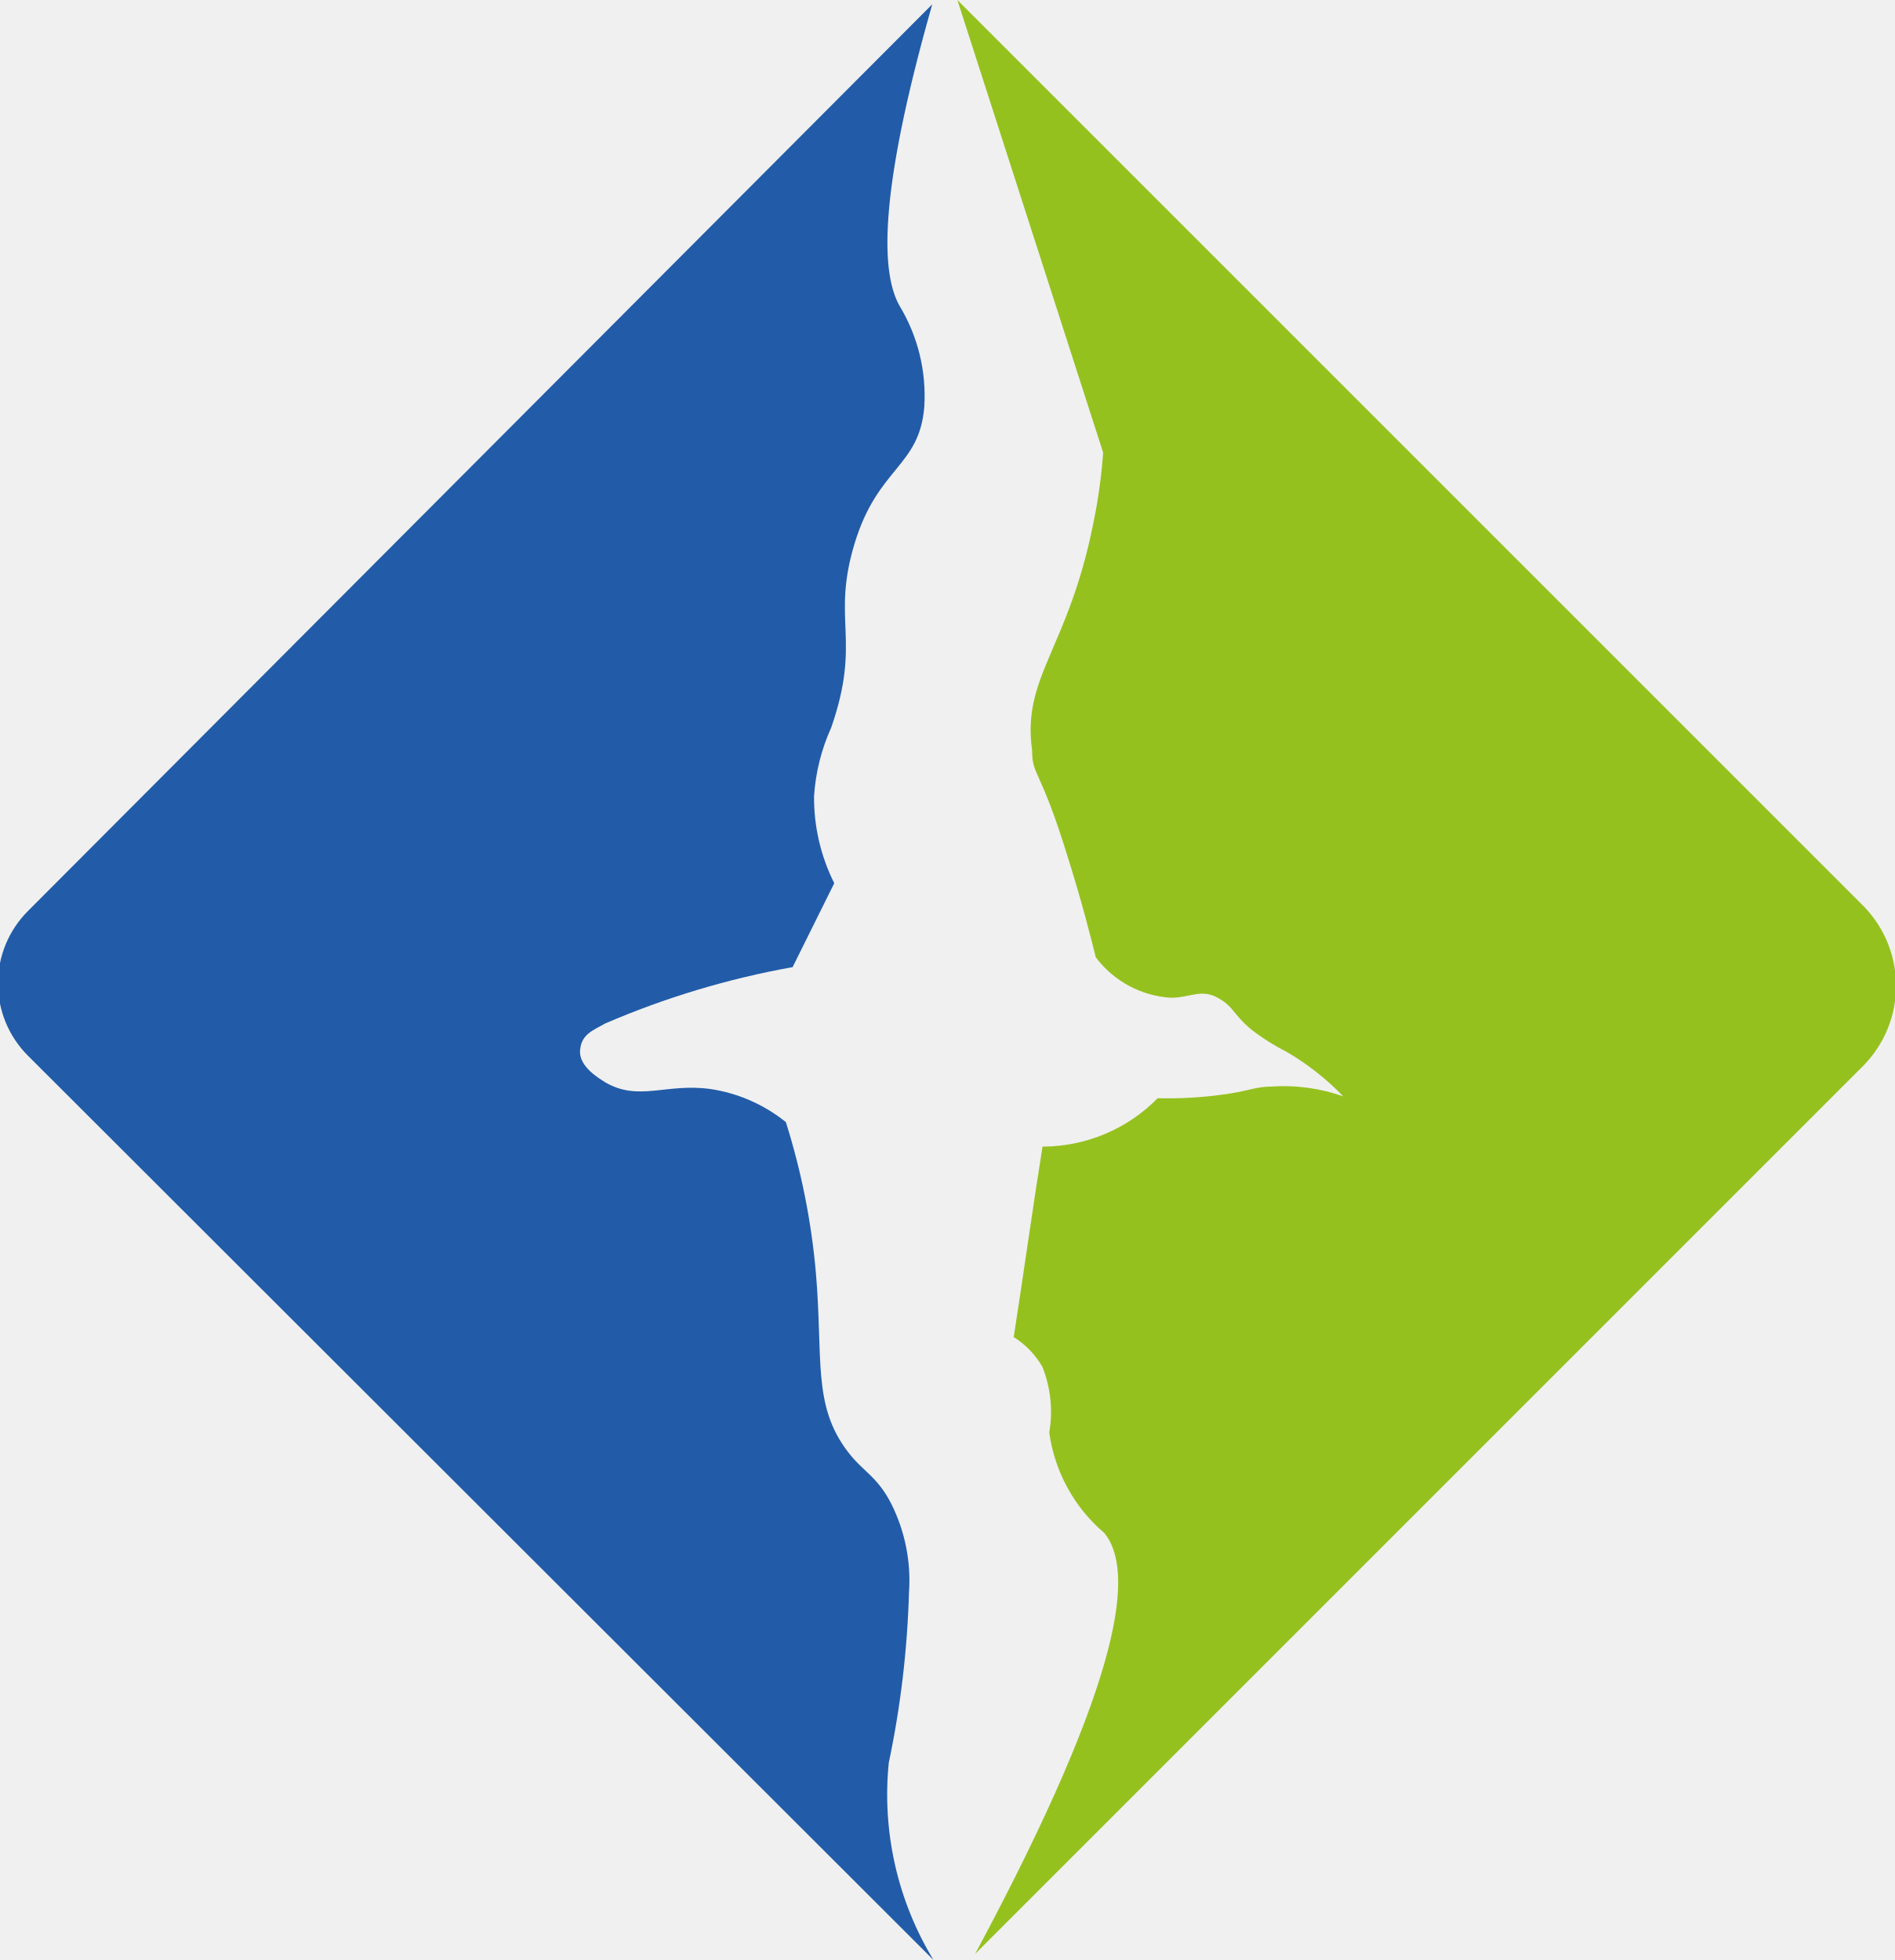
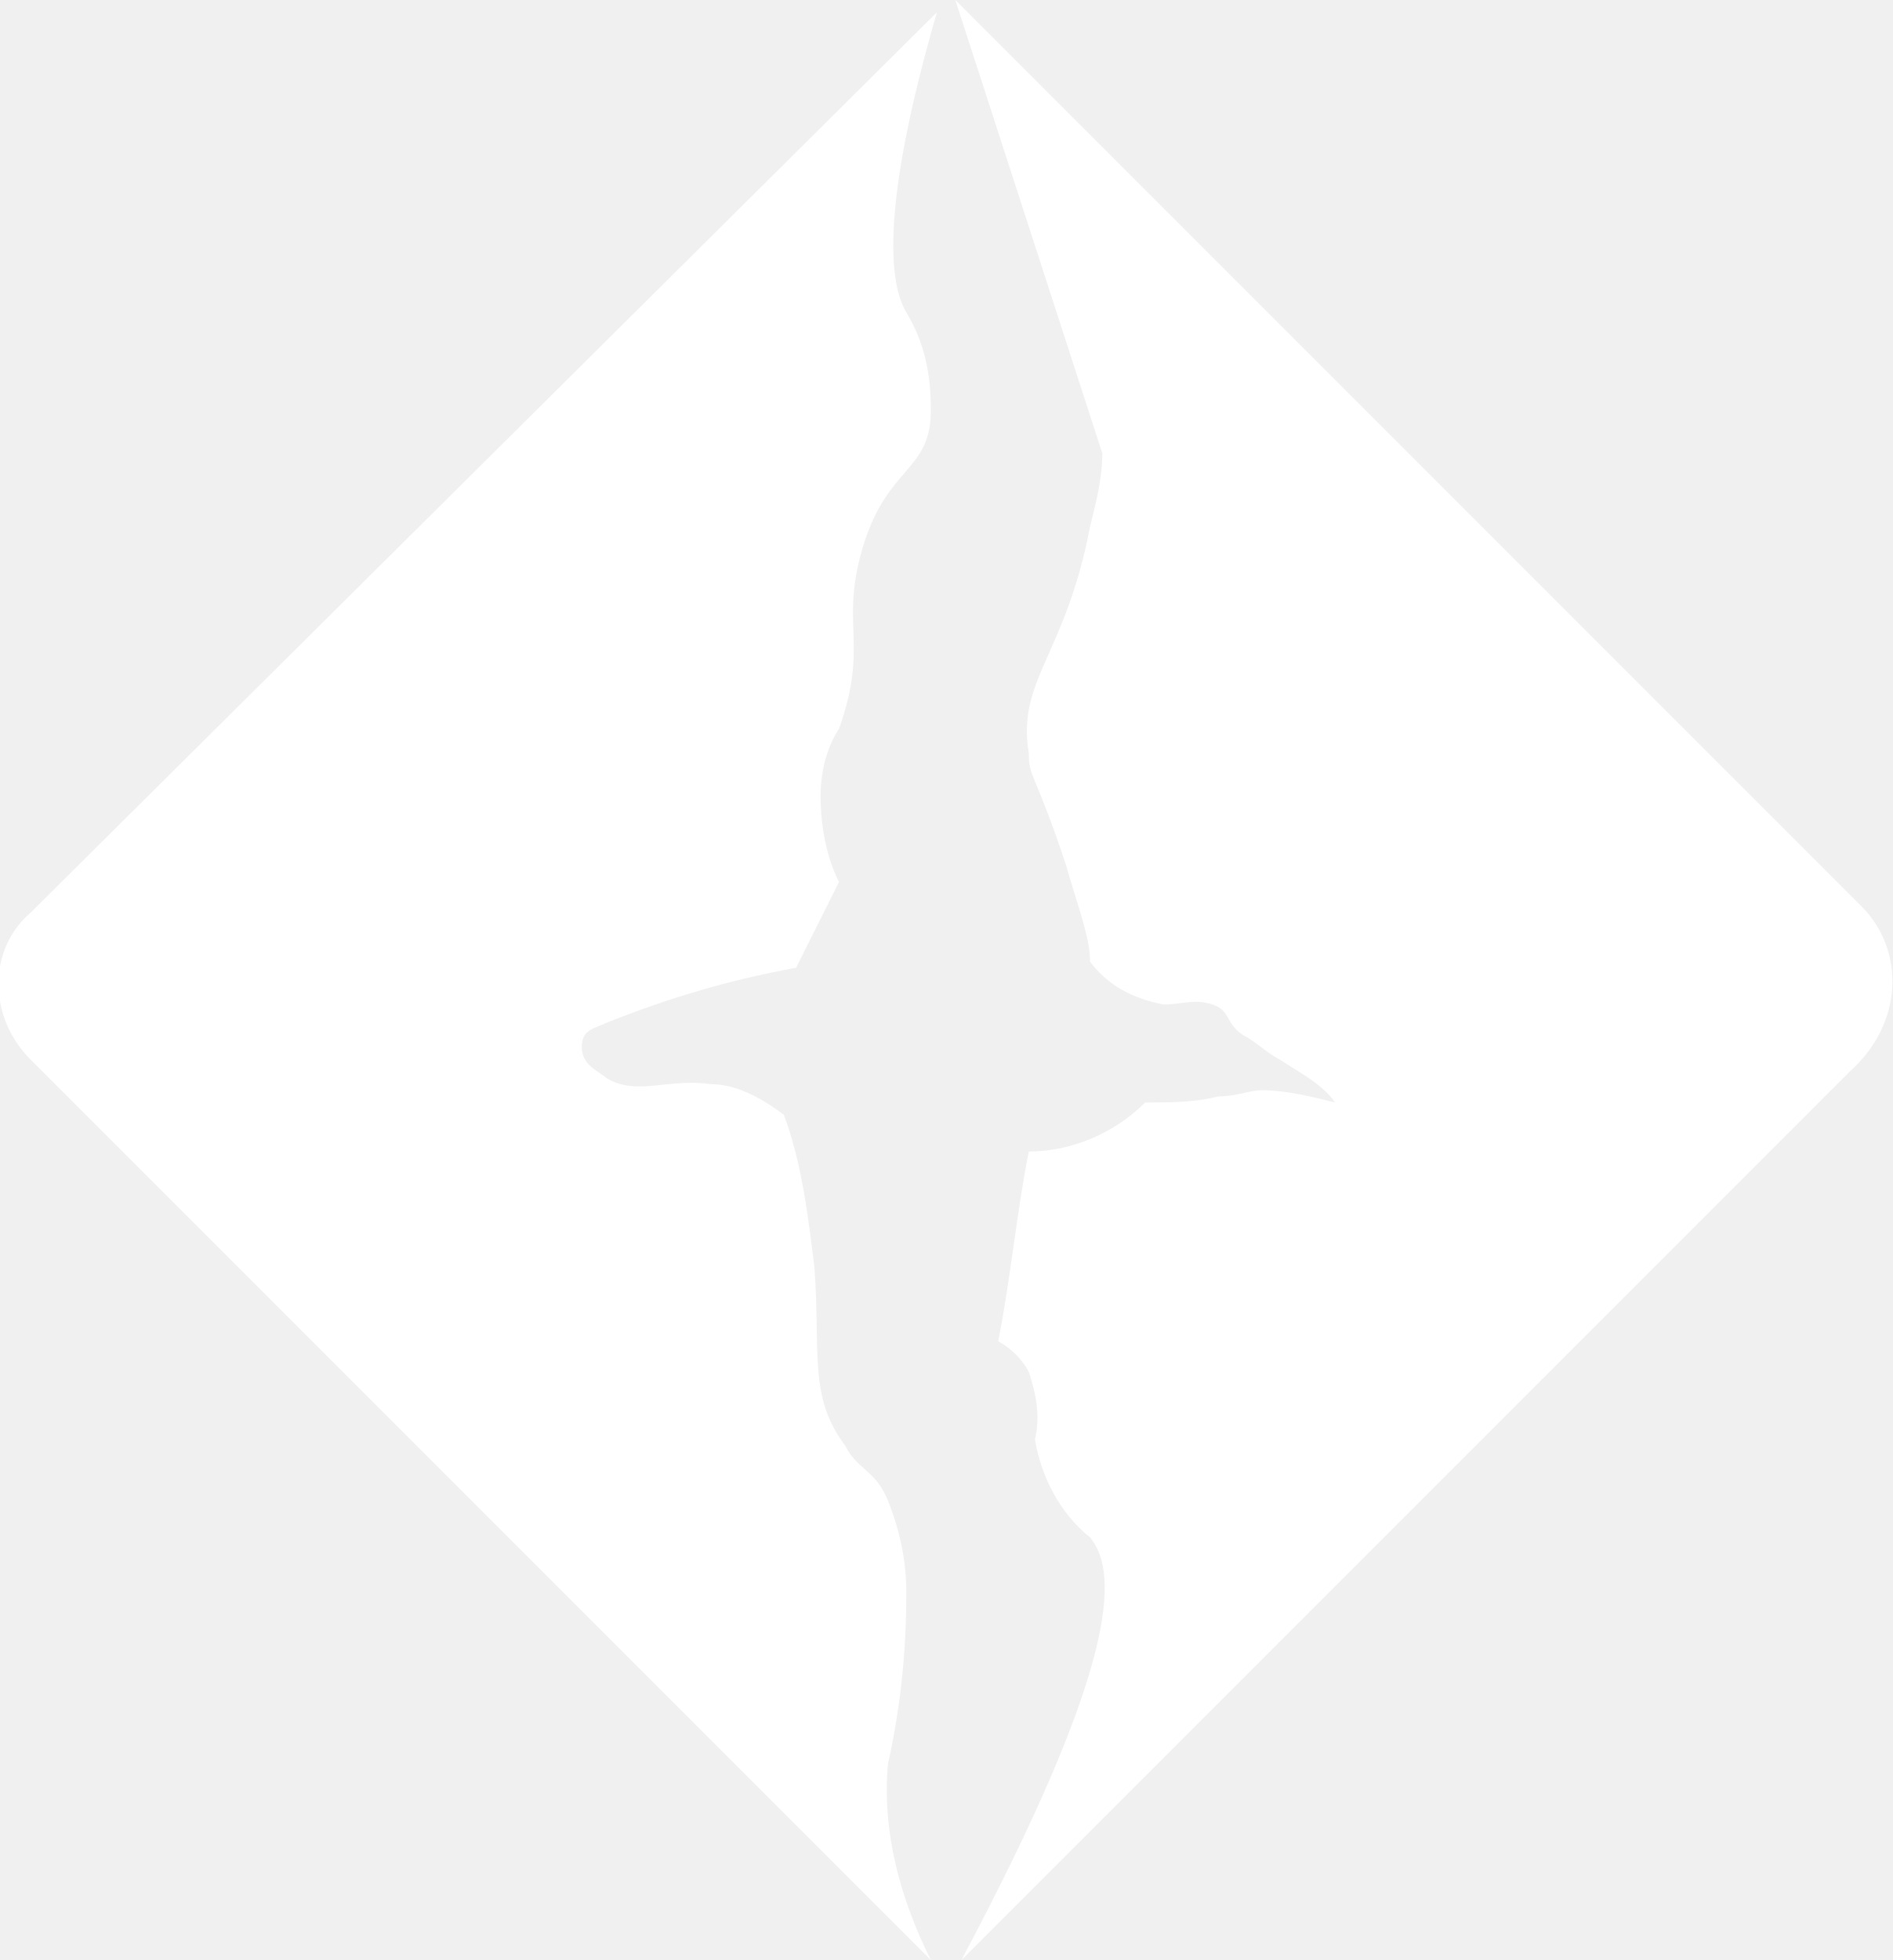
- <svg xmlns="http://www.w3.org/2000/svg" id="Слой_1" data-name="Слой 1" viewBox="0 0 30.93 32">
-   <defs>
-     <style>.cls-1{fill:#95c11f;}.cls-2{fill:#225ca8;}</style>
-   </defs>
-   <path class="cls-1" d="M30.92,14.75,16.17,0l2.38,7.39a8.77,8.77,0,0,1-.16,1.15c-.41,2.06-1.17,2.51-1,3.71,0,.43.13.26.6,1.8.21.67.35,1.22.44,1.58a1.66,1.66,0,0,0,1.23.66c.3,0,.49-.15.76,0s.24.26.55.52a3.67,3.67,0,0,0,.57.36,4.28,4.28,0,0,1,.93.73,2.91,2.91,0,0,0-1.17-.16c-.24,0-.35.06-.66.11a6.51,6.51,0,0,1-1.2.08,2.64,2.64,0,0,1-1.88.79c-.16,1-.31,2.08-.47,3.11a1.39,1.39,0,0,1,.47.49,2,2,0,0,1,.11,1.07,2.63,2.63,0,0,0,.9,1.64c.48.59.37,2.25-2.11,6.87l14.5-14.5A1.86,1.86,0,0,0,30.92,14.75Z" transform="translate(-0.54)" />
-   <path class="cls-2" d="M15.05,28.78A15.64,15.64,0,0,0,15.38,26a2.79,2.79,0,0,0-.29-1.45c-.23-.45-.46-.52-.71-.85-.58-.76-.4-1.53-.52-2.92a11.52,11.52,0,0,0-.49-2.46,2.57,2.57,0,0,0-1.23-.54c-.73-.1-1.17.21-1.72-.11-.09-.06-.43-.25-.41-.52s.22-.33.41-.44a13.91,13.91,0,0,1,3.06-.92l.68-1.37A3.12,3.12,0,0,1,13.83,13a3.21,3.21,0,0,1,.28-1.12c.5-1.44,0-1.74.38-3s1.06-1.25,1.14-2.24a2.84,2.84,0,0,0-.4-1.64c-.3-.52-.37-1.77.53-4.93L1,14.87a1.67,1.67,0,0,0,0,2.37L15.78,32A5.2,5.2,0,0,1,15.05,28.78Z" transform="translate(-0.54)" />
+ <svg xmlns="http://www.w3.org/2000/svg" version="1.1" id="Слой_1" x="0px" y="0px" viewBox="0 0 30.9 32" style="enable-background:new 0 0 30.9 32;" xml:space="preserve">
+   <style type="text/css">
+ 	.st0{fill:#FFFFFF;}
+ </style>
+   <path class="st0" d="M30.4,14.8L15.6,0L18,7.4c0,0.4-0.1,0.8-0.2,1.2c-0.4,2.1-1.2,2.5-1,3.7c0,0.4,0.1,0.3,0.6,1.8  c0.2,0.7,0.4,1.2,0.4,1.6c0.3,0.4,0.7,0.6,1.2,0.7c0.3,0,0.5-0.1,0.8,0s0.2,0.3,0.5,0.5c0.2,0.1,0.4,0.3,0.6,0.4  c0.3,0.2,0.7,0.4,0.9,0.7c-0.4-0.1-0.8-0.2-1.2-0.2c-0.2,0-0.4,0.1-0.7,0.1c-0.4,0.1-0.8,0.1-1.2,0.1c-0.5,0.5-1.2,0.8-1.9,0.8  c-0.2,1-0.3,2.1-0.5,3.1c0.2,0.1,0.4,0.3,0.5,0.5c0.1,0.3,0.2,0.7,0.1,1.1c0.1,0.6,0.4,1.2,0.9,1.6c0.5,0.6,0.4,2.2-2.1,6.9  l14.5-14.5C31.1,16.7,31.1,15.5,30.4,14.8C30.4,14.8,30.4,14.8,30.4,14.8z" />
+   <path class="st0" d="M14.5,28.8c0.2-0.9,0.3-1.8,0.3-2.8c0-0.5-0.1-1-0.3-1.5c-0.2-0.5-0.5-0.5-0.7-0.9c-0.6-0.8-0.4-1.5-0.5-2.9  c-0.1-0.8-0.2-1.7-0.5-2.5c-0.4-0.3-0.8-0.5-1.2-0.5c-0.7-0.1-1.2,0.2-1.7-0.1c-0.1-0.1-0.4-0.2-0.4-0.5s0.2-0.3,0.4-0.4  c1-0.4,2-0.7,3.1-0.9l0.7-1.4c-0.2-0.4-0.3-0.9-0.3-1.4c0-0.4,0.1-0.8,0.3-1.1c0.5-1.4,0-1.7,0.4-3s1.1-1.2,1.1-2.2  c0-0.6-0.1-1.1-0.4-1.6c-0.3-0.5-0.4-1.8,0.5-4.9L0.5,14.9c-0.7,0.6-0.7,1.7,0,2.4c0,0,0,0,0,0L15.2,32C14.7,31,14.4,29.9,14.5,28.8  z" />
</svg>
